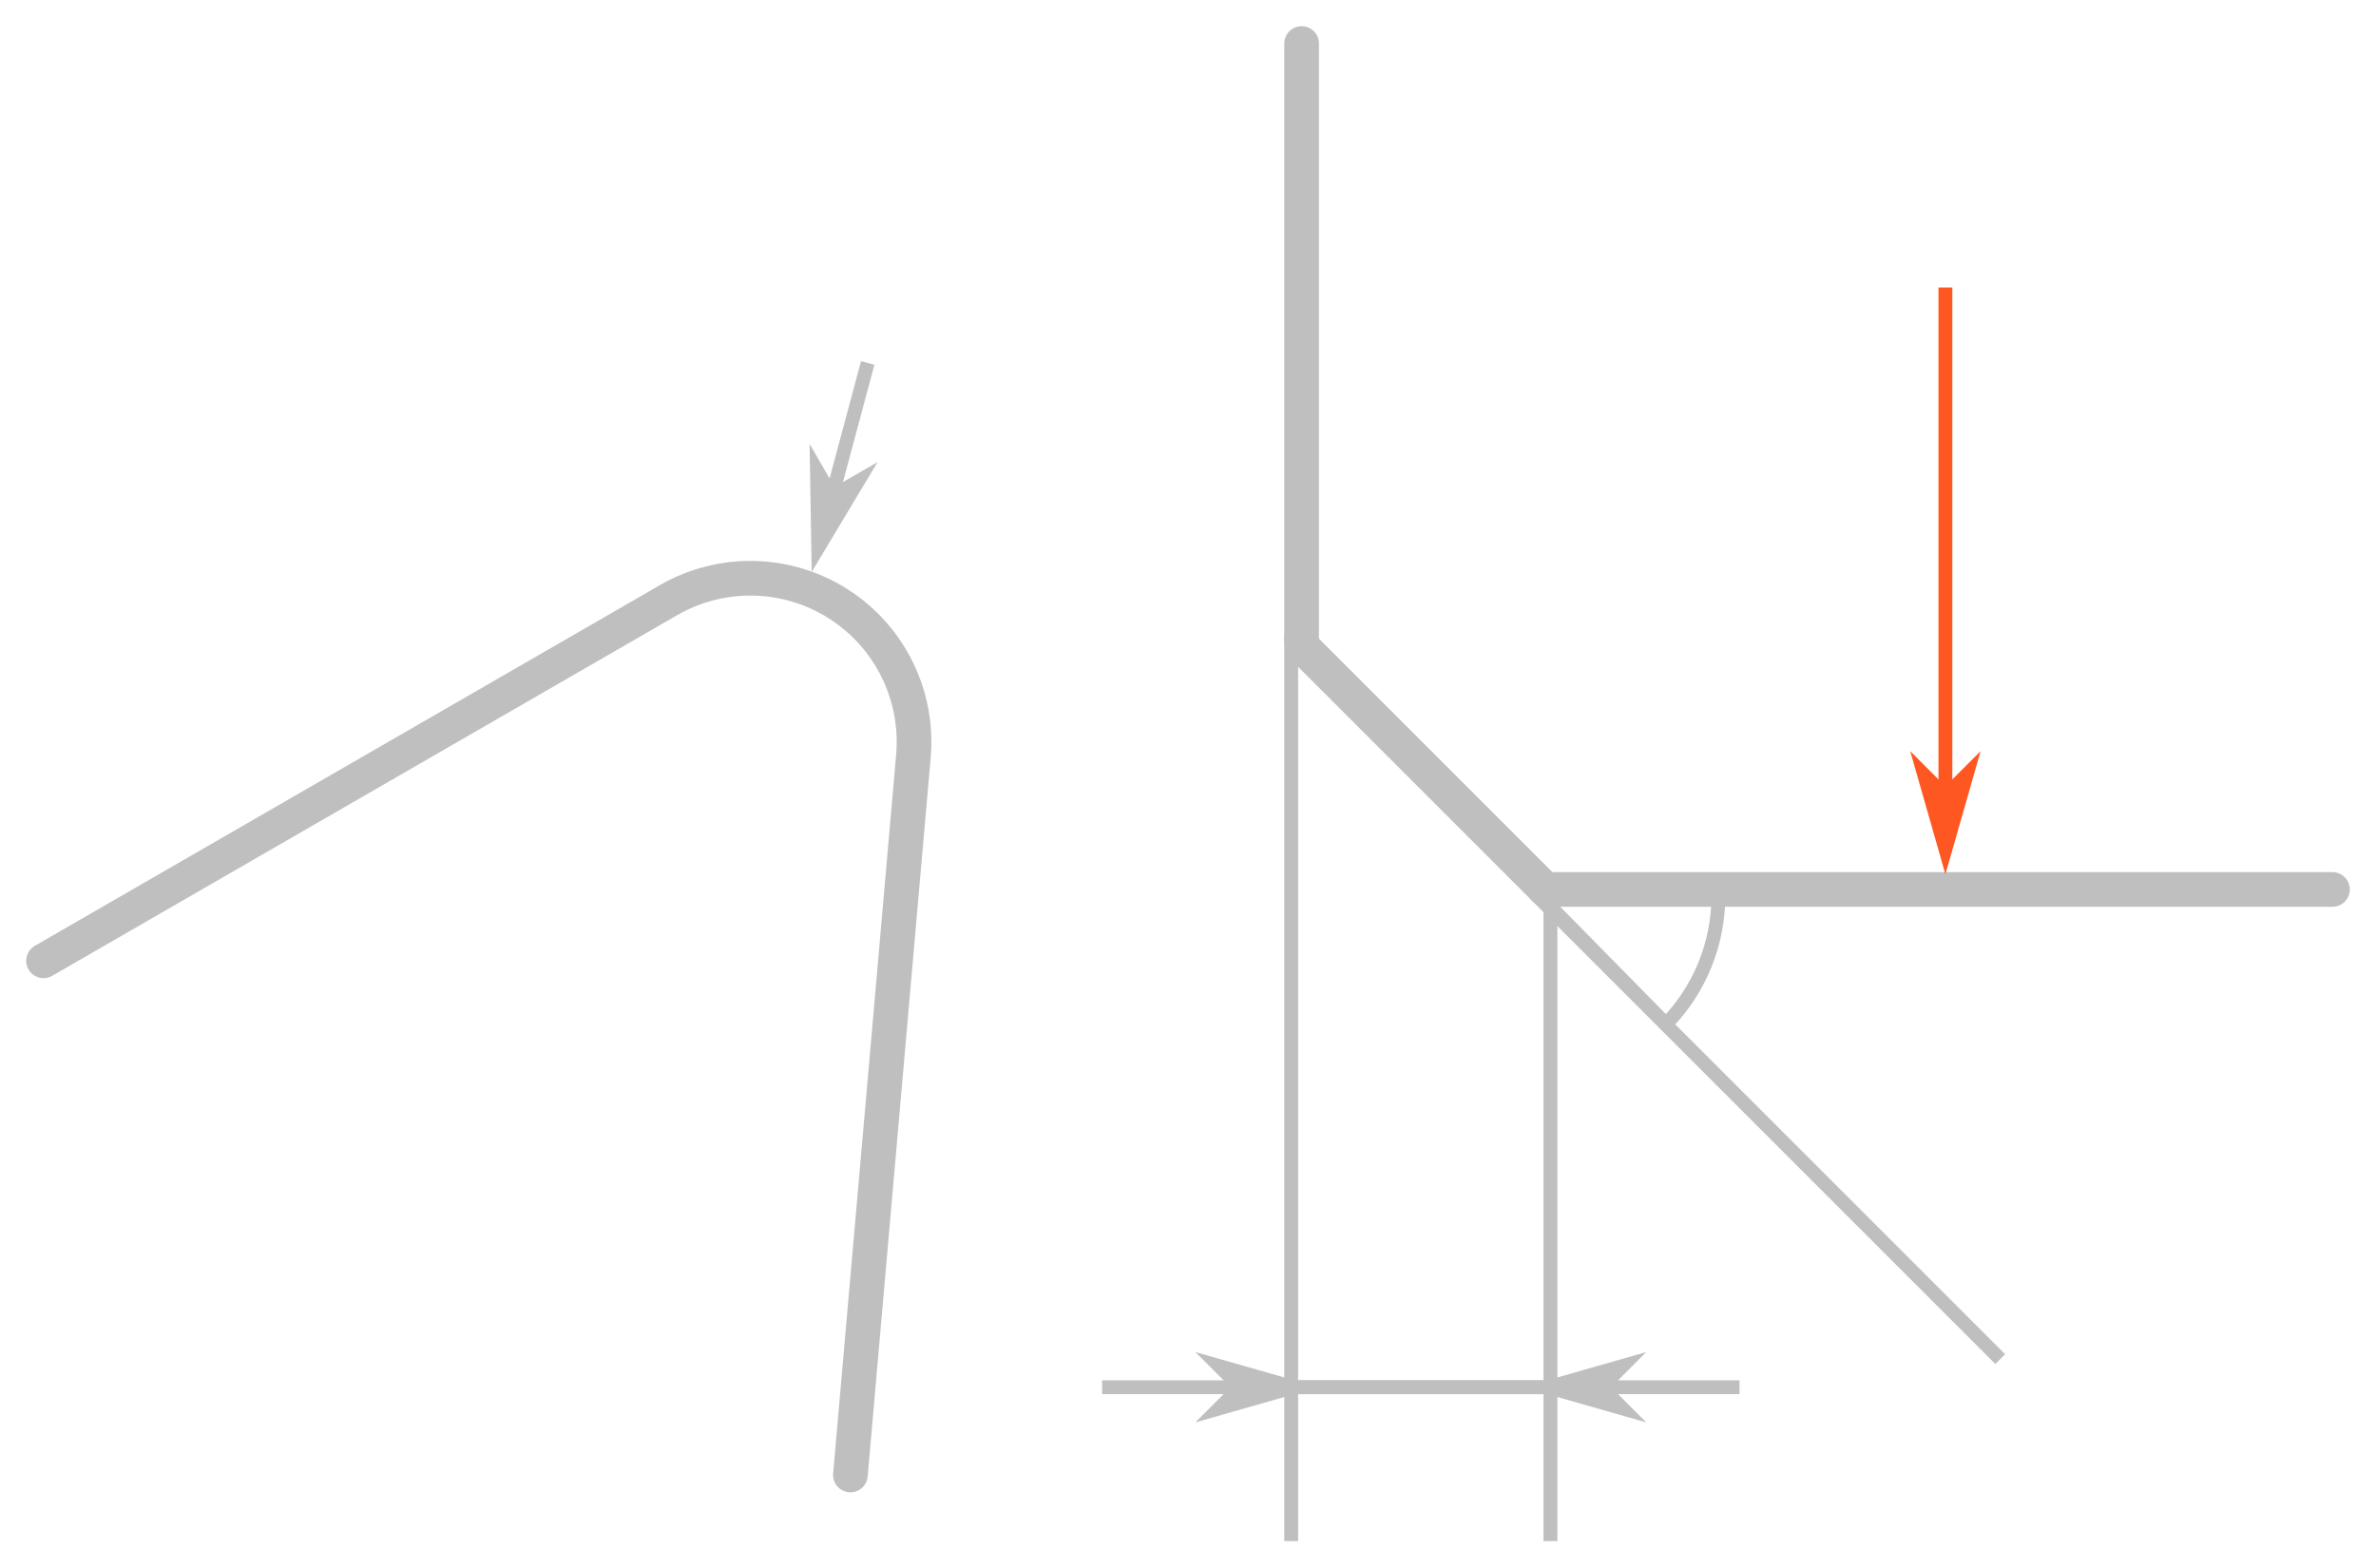
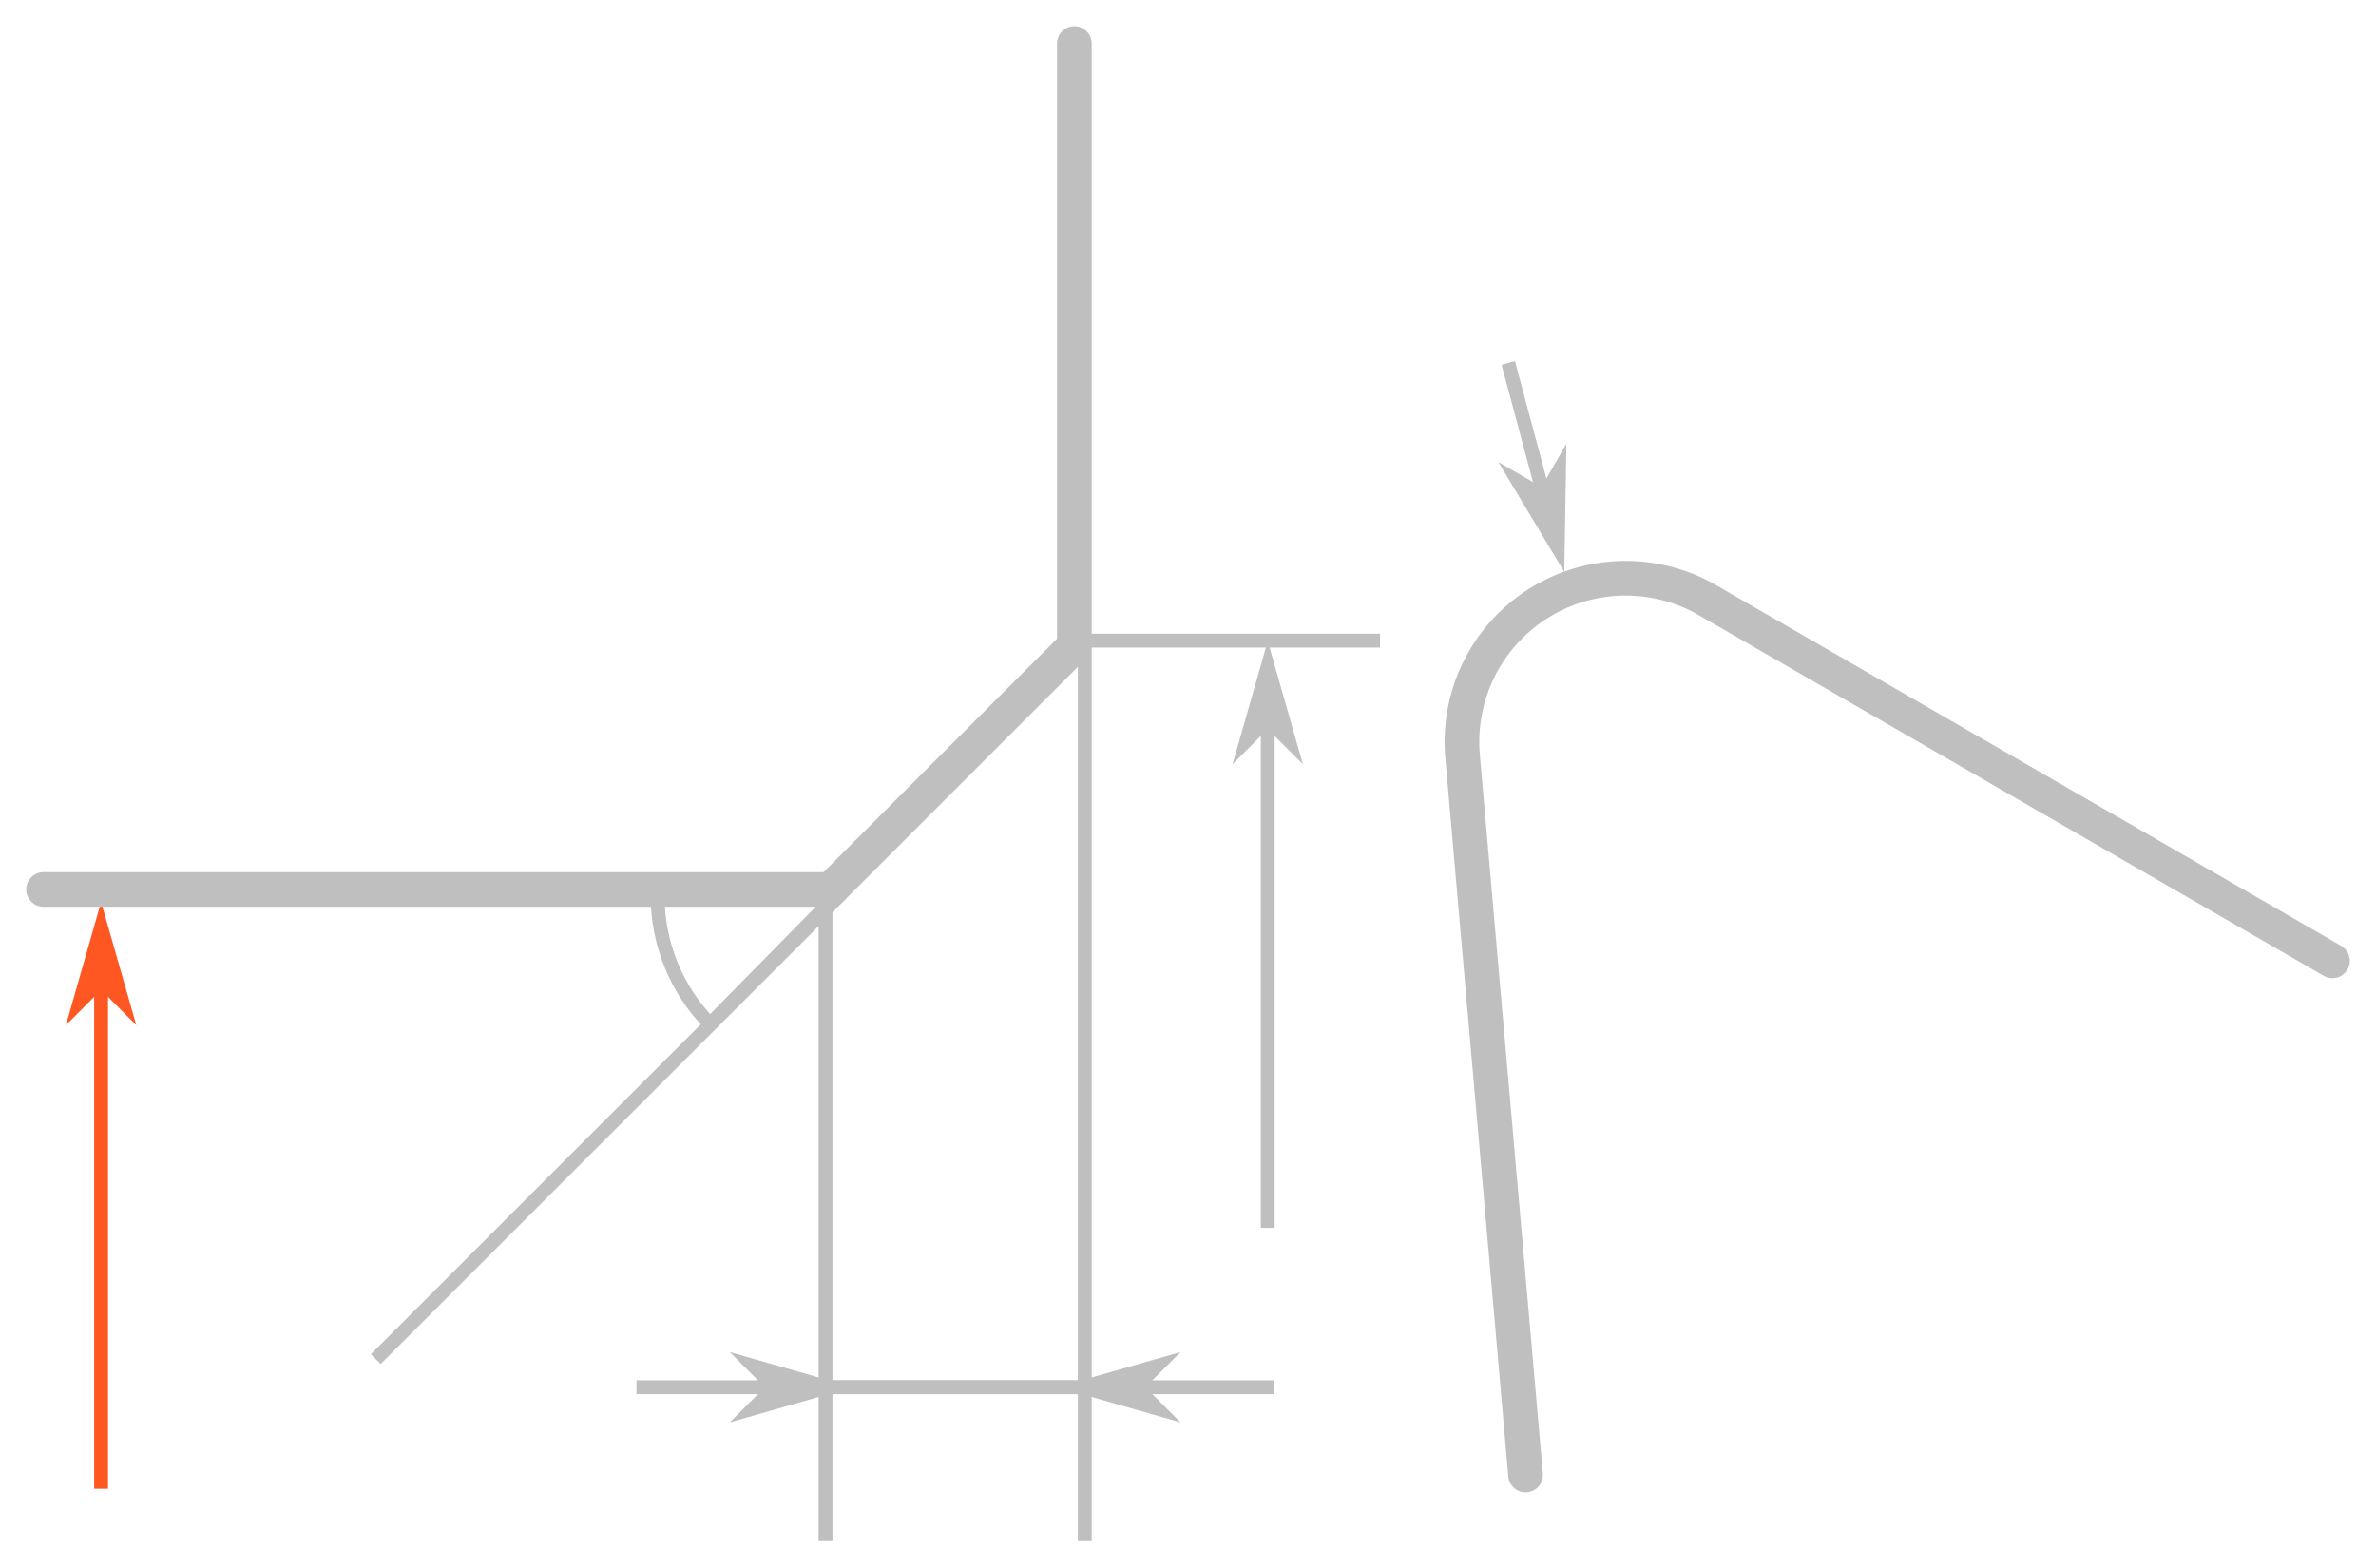
<svg xmlns="http://www.w3.org/2000/svg" width="90.682mm" height="59.824mm" viewBox="0 0 90.682 59.824" version="1.1" id="svg43512">
  <defs id="defs43509">
    <marker style="overflow:visible" id="Arrow1Mend" refX="0" refY="0" orient="auto">
      <path transform="matrix(-0.4,0,0,-0.4,-4,0)" style="fill:context-stroke;fill-rule:evenodd;stroke:context-stroke;stroke-width:1pt" d="M 0,0 5,-5 -12.5,0 5,5 Z" id="path9195" />
    </marker>
    <marker style="overflow:visible" id="marker9854" refX="0" refY="0" orient="auto">
      <path transform="matrix(0.4,0,0,0.4,4,0)" style="fill:context-stroke;fill-rule:evenodd;stroke:context-stroke;stroke-width:1pt" d="M 0,0 5,-5 -12.5,0 5,5 Z" id="path9852" />
    </marker>
    <marker style="overflow:visible" id="marker11075" refX="0" refY="0" orient="auto">
      <path transform="matrix(0.4,0,0,0.4,4,0)" style="fill:context-stroke;fill-rule:evenodd;stroke:context-stroke;stroke-width:1pt" d="M 0,0 5,-5 -12.5,0 5,5 Z" id="path11073" />
    </marker>
    <marker style="overflow:visible" id="marker43493" refX="0" refY="0" orient="auto">
      <path transform="matrix(0.4,0,0,0.4,4,0)" style="fill:context-stroke;fill-rule:evenodd;stroke:context-stroke;stroke-width:1pt" d="M 0,0 5,-5 -12.5,0 5,5 Z" id="path43491" />
    </marker>
    <marker style="overflow:visible" refX="0" refY="0" orient="auto" id="marker110756800">
      <path transform="matrix(0.4,0,0,0.4,4,0)" style="fill:#ff5722;fill-rule:evenodd;stroke:#ff5722;stroke-width:1pt" d="M 0,0 5,-5 -12.5,0 5,5 Z" id="path44066" />
    </marker>
    <marker style="overflow:visible" refX="0" refY="0" orient="auto" id="Arrow1Mend4201">
      <path transform="matrix(-0.4,0,0,-0.4,-4,0)" style="fill:#bfbfbf;fill-rule:evenodd;stroke:#bfbfbf;stroke-width:1pt" d="M 0,0 5,-5 -12.5,0 5,5 Z" id="path48518" />
    </marker>
    <marker style="overflow:visible" refX="0" refY="0" orient="auto" id="marker9854416">
      <path transform="matrix(0.4,0,0,0.4,4,0)" style="fill:#bfbfbf;fill-rule:evenodd;stroke:#bfbfbf;stroke-width:1pt" d="M 0,0 5,-5 -12.5,0 5,5 Z" id="path48521" />
    </marker>
    <marker style="overflow:visible" refX="0" refY="0" orient="auto" id="marker110751425">
      <path transform="matrix(0.4,0,0,0.4,4,0)" style="fill:#bfbfbf;fill-rule:evenodd;stroke:#bfbfbf;stroke-width:1pt" d="M 0,0 5,-5 -12.5,0 5,5 Z" id="path48524" />
    </marker>
    <marker style="overflow:visible" refX="0" refY="0" orient="auto" id="Arrow1Mend4201588">
      <path transform="matrix(-0.4,0,0,-0.4,-4,0)" style="fill:#bfbfbf;fill-rule:evenodd;stroke:#bfbfbf;stroke-width:1pt" d="M 0,0 5,-5 -12.5,0 5,5 Z" id="path48667" />
    </marker>
    <marker style="overflow:visible" refX="0" refY="0" orient="auto" id="marker98544167500">
      <path transform="matrix(0.4,0,0,0.4,4,0)" style="fill:#bfbfbf;fill-rule:evenodd;stroke:#bfbfbf;stroke-width:1pt" d="M 0,0 5,-5 -12.5,0 5,5 Z" id="path48670" />
    </marker>
    <marker style="overflow:visible" refX="0" refY="0" orient="auto" id="marker1107514251340">
      <path transform="matrix(0.4,0,0,0.4,4,0)" style="fill:#bfbfbf;fill-rule:evenodd;stroke:#bfbfbf;stroke-width:1pt" d="M 0,0 5,-5 -12.5,0 5,5 Z" id="path48673" />
    </marker>
    <marker style="overflow:visible" refX="0" refY="0" orient="auto" id="marker1107568001458">
      <path transform="matrix(0.4,0,0,0.4,4,0)" style="fill:#bfbfbf;fill-rule:evenodd;stroke:#bfbfbf;stroke-width:1pt" d="M 0,0 5,-5 -12.5,0 5,5 Z" id="path48676" />
    </marker>
    <marker style="overflow:visible" refX="0" refY="0" orient="auto" id="marker11075142513406139">
      <path transform="matrix(0.4,0,0,0.4,4,0)" style="fill:#ff5722;fill-rule:evenodd;stroke:#ff5722;stroke-width:1pt" d="M 0,0 5,-5 -12.5,0 5,5 Z" id="path71280" />
    </marker>
+     <marker style="overflow:visible" refX="0" refY="0" orient="auto" id="marker84771905-5">
+       <path transform="matrix(0.4,0,0,0.4,4,0)" style="fill:#bfbfbf;fill-rule:evenodd;stroke:#bfbfbf;stroke-width:1pt" d="M 0,0 5,-5 -12.5,0 5,5 Z" id="path36123-8" />
+     </marker>
+     <marker style="overflow:visible" refX="0" refY="0" orient="auto" id="marker84771905-5-1">
+       <path transform="matrix(0.4,0,0,0.4,4,0)" style="fill:#bfbfbf;fill-rule:evenodd;stroke:#bfbfbf;stroke-width:1pt" d="M 0,0 5,-5 -12.5,0 5,5 Z" id="path36123-8-9" />
+     </marker>
+     <marker style="overflow:visible" refX="0" refY="0" orient="auto" id="marker84771905-5-0">
+       <path transform="matrix(0.4,0,0,0.4,4,0)" style="fill:#bfbfbf;fill-rule:evenodd;stroke:#bfbfbf;stroke-width:1pt" d="M 0,0 5,-5 -12.5,0 5,5 Z" id="path36123-8-6" />
+     </marker>
  </defs>
  <g id="layer1" transform="translate(17.82417,-50.25694)">
-     <path id="path8938" style="fill:none;stroke:#bfbfbf;stroke-width:1.323;stroke-linecap:round;stroke-linejoin:miter;stroke-miterlimit:4;stroke-dasharray:none;stroke-opacity:1;paint-order:normal" d="m 31.853,51.918 v 22.792" />
-     <path style="fill:none;stroke:#bfbfbf;stroke-width:0.529;stroke-linecap:square;stroke-linejoin:miter;stroke-miterlimit:4;stroke-dasharray:none;stroke-opacity:1" d="M 31.456,74.71 V 108.816" id="path8940" />
-     <path style="fill:none;stroke:#bfbfbf;stroke-width:0.529;stroke-linecap:square;stroke-linejoin:miter;stroke-miterlimit:4;stroke-dasharray:none;stroke-opacity:1" d="M 41.35,84.207 V 108.816" id="path8942" />
-     <path style="fill:#bfbfbf;stroke:#bfbfbf;stroke-width:0.529;stroke-linecap:round;stroke-linejoin:miter;stroke-miterlimit:4;stroke-dasharray:none;stroke-opacity:1;marker-start:url(#Arrow1Mend4201588);marker-end:url(#marker98544167500);fill-opacity:1" d="m 31.456,103.207 h 5.942 3.952" id="path8944" />
-     <path style="fill:none;stroke:#bfbfbf;stroke-width:0.529;stroke-linecap:butt;stroke-linejoin:miter;stroke-miterlimit:4;stroke-dasharray:none;stroke-opacity:1" d="M 48.566,103.207 H 24.24 31.456" id="path8946" />
-     <path style="fill:#ff5722;stroke:#bfbfbf;stroke-width:0.529;stroke-linecap:butt;stroke-linejoin:miter;stroke-miterlimit:4;stroke-dasharray:none;stroke-opacity:1;marker-start:url(#marker1107568001458);fill-opacity:1" d="m 13.425,71.081 1.868,-6.97" id="path8948" />
-     <path id="path8950" style="fill:none;stroke:#bfbfbf;stroke-width:1.323;stroke-linecap:round;stroke-linejoin:miter;stroke-miterlimit:4;stroke-dasharray:none;stroke-opacity:1;paint-order:normal" d="M 41.35,84.207 H 71.196" />
-     <path style="fill:none;stroke:#bfbfbf;stroke-width:1.323;stroke-linecap:butt;stroke-linejoin:miter;stroke-miterlimit:4;stroke-dasharray:none;stroke-opacity:1;paint-order:normal" d="m 31.713,74.768 9.497,9.497" id="path8952" />
-     <path style="fill:none;stroke:#bfbfbf;stroke-width:0.529;stroke-linecap:square;stroke-linejoin:miter;stroke-miterlimit:4;stroke-dasharray:none;stroke-opacity:1" d="M 40.929,84.546 58.33,101.947" id="path8954" />
-     <path id="path8956" style="font-variation-settings:'wdth' 100, 'wght' 400;fill:none;fill-rule:evenodd;stroke:#bfbfbf;stroke-width:0.529;stroke-linecap:round;stroke-linejoin:miter;stroke-miterlimit:4;stroke-dasharray:none;stroke-opacity:1" d="m 45.76,89.345 a 6.832,6.941 0 0 0 2.001,-4.908 h -6.832 z" />
-     <path style="fill:#ff5722;stroke:#ff5722;stroke-width:0.529;stroke-linecap:butt;stroke-linejoin:miter;stroke-miterlimit:4;stroke-dasharray:none;stroke-opacity:1;marker-start:url(#marker11075142513406139);fill-opacity:1" d="m 56.424,82.586 7e-6,-21.355" id="path8958" />
-     <path id="path8964" style="font-variation-settings:'wdth' 100, 'wght' 400;fill:none;fill-rule:evenodd;stroke:#bfbfbf;stroke-width:1.323;stroke-linecap:round;stroke-miterlimit:4;stroke-dasharray:none;stroke-opacity:1" d="m 14.632,106.557 c 0,0 0,0 0,0 l 2.405,-27.437 a 6.247,6.247 0 0 0 -9.345,-5.956 l -23.855,13.767" />
+     <path style="fill:#ff5722;fill-opacity:1;stroke:#ff5722;stroke-width:0.529;stroke-linecap:butt;stroke-linejoin:miter;stroke-miterlimit:4;stroke-dasharray:none;stroke-opacity:1;marker-start:url(#marker11075142513406139)" d="m -13.966,85.728 7e-6,21.355" id="path8958" />
+     <path id="path8938" style="fill:none;stroke:#bfbfbf;stroke-width:1.323;stroke-linecap:round;stroke-linejoin:miter;stroke-miterlimit:4;stroke-dasharray:none;stroke-opacity:1;paint-order:normal" d="m 23.18,51.918 v 22.792" />
+     <path style="fill:none;stroke:#bfbfbf;stroke-width:0.529;stroke-linecap:square;stroke-linejoin:miter;stroke-miterlimit:4;stroke-dasharray:none;stroke-opacity:1" d="M 23.577,74.71 V 108.816" id="path8940" />
+     <path style="fill:none;stroke:#bfbfbf;stroke-width:0.529;stroke-linecap:square;stroke-linejoin:miter;stroke-miterlimit:4;stroke-dasharray:none;stroke-opacity:1" d="M 13.683,84.207 V 108.816" id="path8942" />
+     <path style="fill:#bfbfbf;fill-opacity:1;stroke:#bfbfbf;stroke-width:0.529;stroke-linecap:round;stroke-linejoin:miter;stroke-miterlimit:4;stroke-dasharray:none;stroke-opacity:1;marker-start:url(#Arrow1Mend4201588);marker-end:url(#marker98544167500)" d="M 23.577,103.207 H 17.635 13.683" id="path8944" />
+     <path style="fill:none;stroke:#bfbfbf;stroke-width:0.529;stroke-linecap:butt;stroke-linejoin:miter;stroke-miterlimit:4;stroke-dasharray:none;stroke-opacity:1" d="M 6.468,103.207 H 30.793 23.577" id="path8946" />
+     <path style="fill:#ff5722;fill-opacity:1;stroke:#bfbfbf;stroke-width:0.529;stroke-linecap:butt;stroke-linejoin:miter;stroke-miterlimit:4;stroke-dasharray:none;stroke-opacity:1;marker-start:url(#marker1107568001458)" d="m 41.608,71.081 -1.868,-6.97" id="path8948" />
+     <path id="path8950" style="fill:none;stroke:#bfbfbf;stroke-width:1.323;stroke-linecap:round;stroke-linejoin:miter;stroke-miterlimit:4;stroke-dasharray:none;stroke-opacity:1;paint-order:normal" d="M 13.683,84.207 H -16.163" />
+     <path style="fill:none;stroke:#bfbfbf;stroke-width:1.323;stroke-linecap:butt;stroke-linejoin:miter;stroke-miterlimit:4;stroke-dasharray:none;stroke-opacity:1;paint-order:normal" d="m 23.321,74.768 -9.497,9.497" id="path8952" />
+     <path style="fill:none;stroke:#bfbfbf;stroke-width:0.529;stroke-linecap:square;stroke-linejoin:miter;stroke-miterlimit:4;stroke-dasharray:none;stroke-opacity:1" d="M 14.105,84.546 -3.296,101.947" id="path8954" />
+     <path id="path8956" style="font-variation-settings:'wdth' 100, 'wght' 400;fill:none;fill-rule:evenodd;stroke:#bfbfbf;stroke-width:0.529;stroke-linecap:round;stroke-linejoin:miter;stroke-miterlimit:4;stroke-dasharray:none;stroke-opacity:1" d="m 9.274,89.345 a -6.832,6.941 0 0 1 -2.001,-4.908 h 6.832 z" />
+     <path id="path8964" style="font-variation-settings:'wdth' 100, 'wght' 400;fill:none;fill-rule:evenodd;stroke:#bfbfbf;stroke-width:1.323;stroke-linecap:round;stroke-miterlimit:4;stroke-dasharray:none;stroke-opacity:1" d="m 40.401,106.557 c 0,0 0,0 0,0 L 37.996,79.12 a -6.247,6.247 0 0 1 9.345,-5.956 l 23.855,13.767" />
+     <path style="fill:none;stroke:#bfbfbf;stroke-width:0.529;stroke-linecap:square;stroke-linejoin:miter;stroke-miterlimit:4;stroke-dasharray:none;stroke-opacity:1" d="M 23.577,74.71 H 34.581" id="path1153-7-8" />
+     <path style="fill:none;fill-opacity:1;fill-rule:nonzero;stroke:#bfbfbf;stroke-width:0.529;stroke-linecap:butt;stroke-linejoin:miter;stroke-miterlimit:4;stroke-dasharray:none;stroke-opacity:1;marker-start:url(#marker84771905-5-1)" d="m 30.56,75.769 10e-6,21.355" id="path1169-6-2" />
  </g>
</svg>
